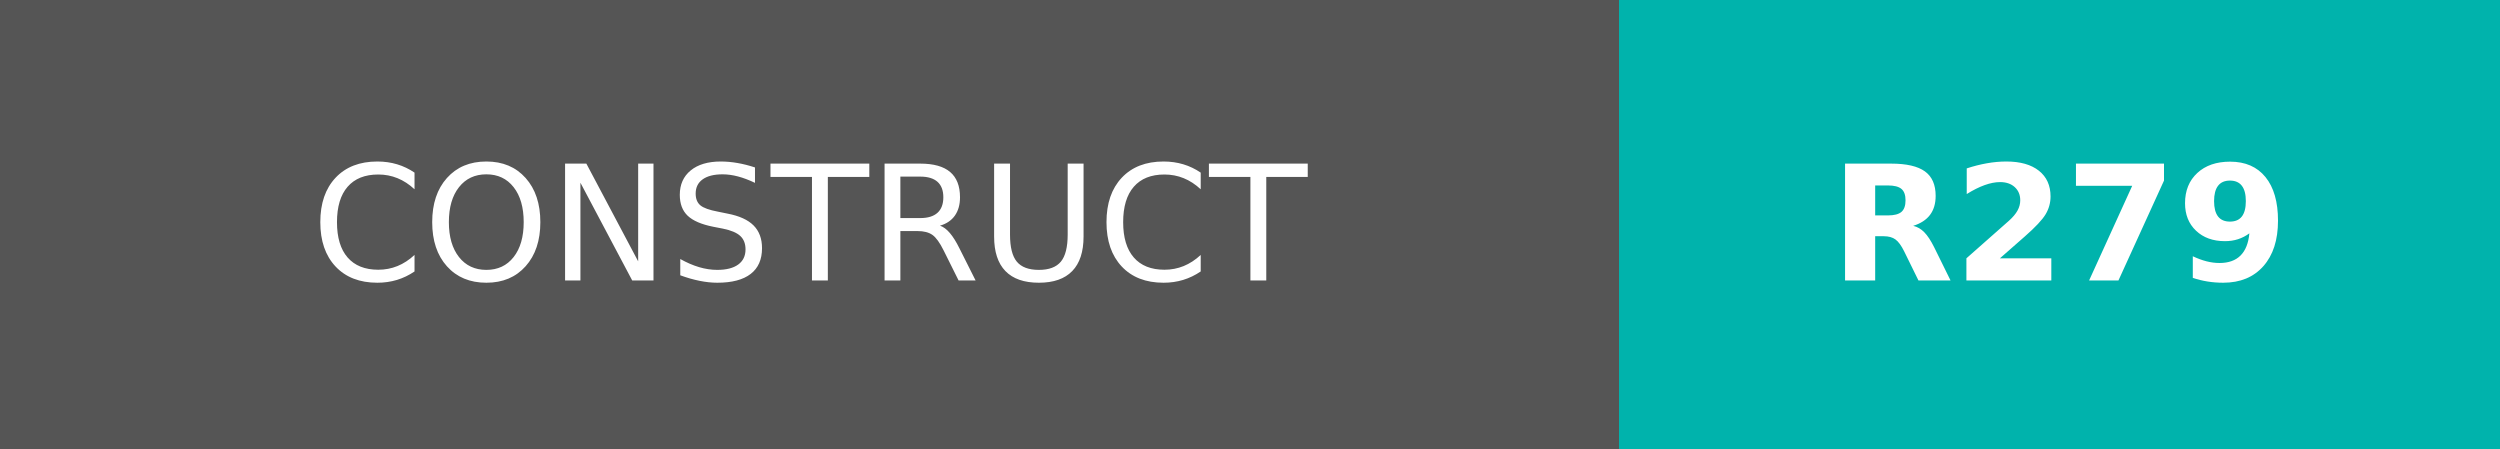
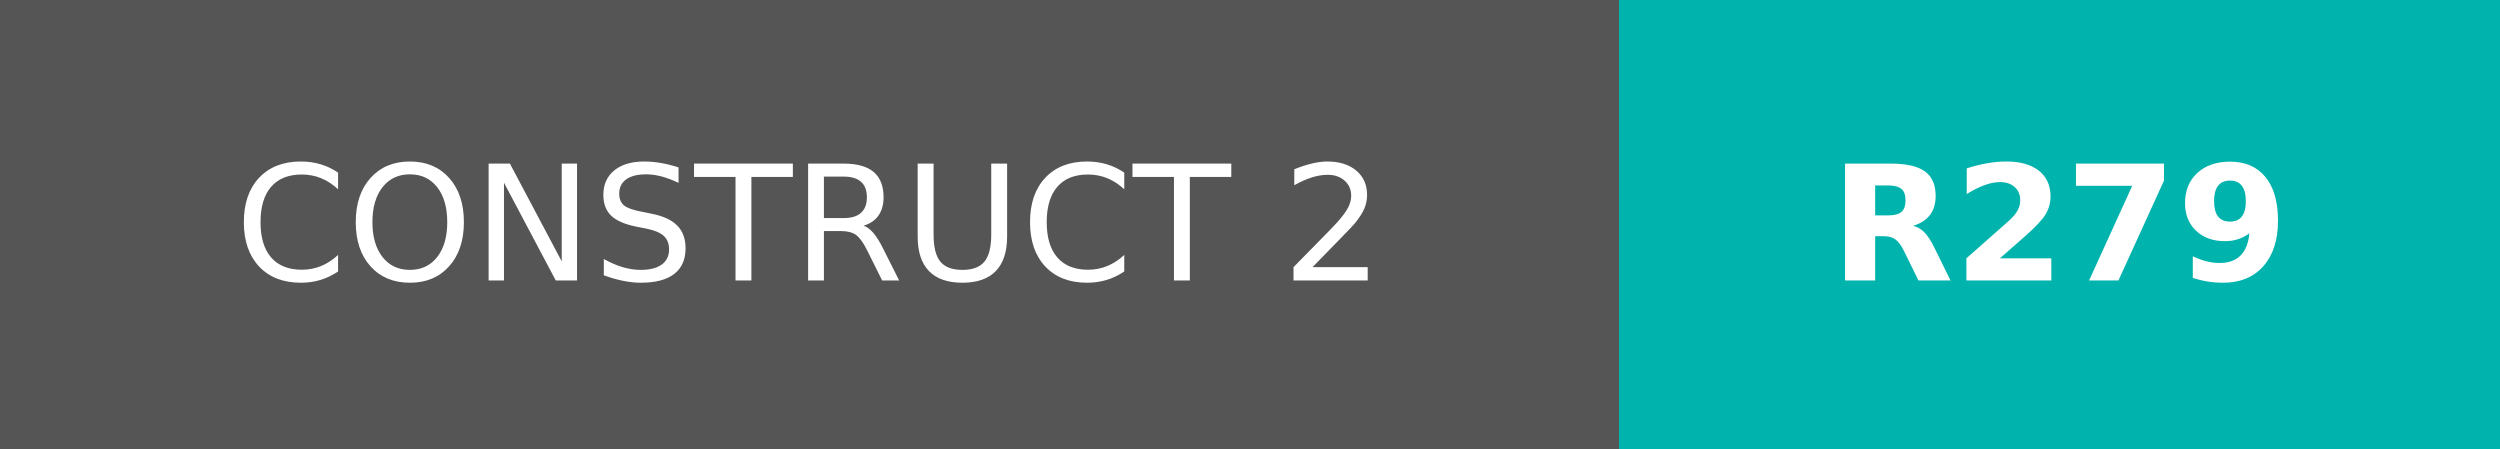
- <svg xmlns="http://www.w3.org/2000/svg" width="156" height="28" role="img" aria-label="CONSTRUCT: R279">
+ <svg xmlns="http://www.w3.org/2000/svg" width="156" height="28" role="img" aria-label="CONSTRUCT 2: R279">
  <g shape-rendering="crispEdges">
    <rect width="101" height="28" fill="#555" />
    <rect x="101" width="55" height="28" fill="#00b3ac" />
  </g>
  <g fill="#fff" text-anchor="middle" font-family="Verdana,Geneva,DejaVu Sans,sans-serif" text-rendering="geometricPrecision" font-size="100">
-     <text fill="#fff" x="505" y="175" transform="scale(.1)" textLength="770">CONSTRUCT</text>
+     <text fill="#fff" x="505" y="175" transform="scale(.1)" textLength="770">CONSTRUCT 2</text>
    <text fill="#fff" x="1285" y="175" font-weight="bold" transform="scale(.1)" textLength="310">R279</text>
  </g>
</svg>
